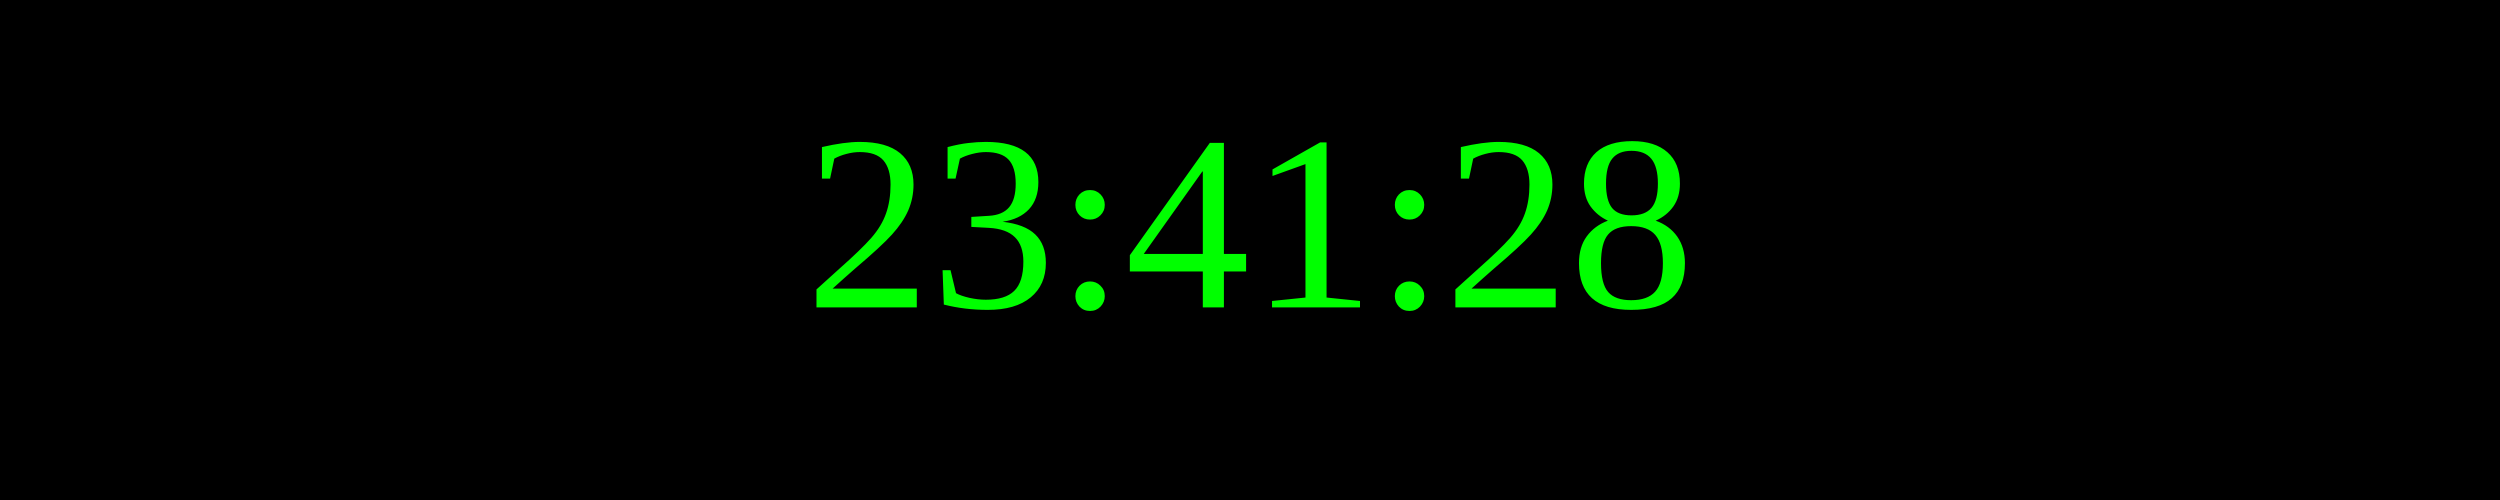
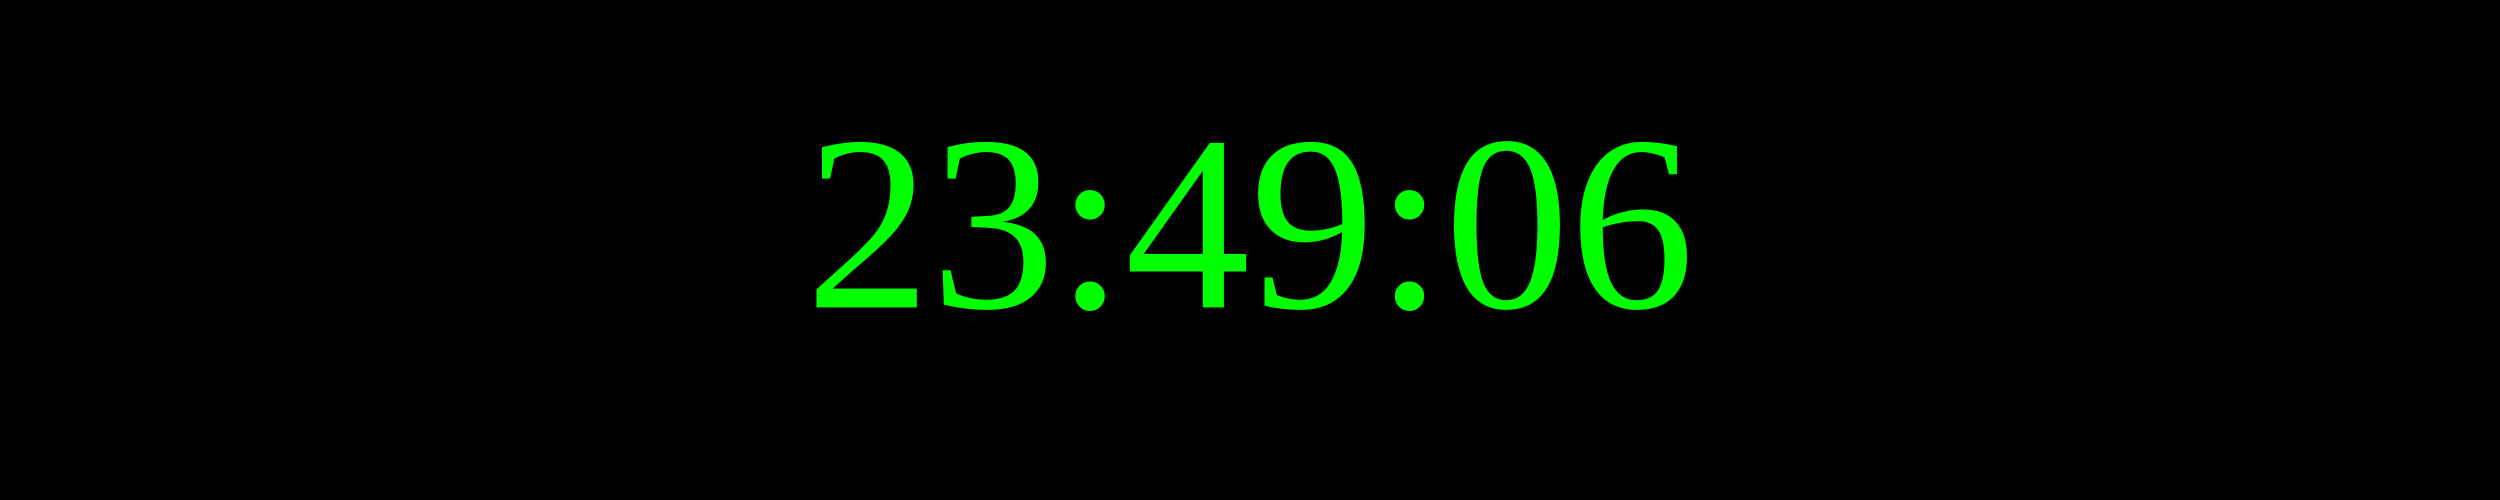
<svg xmlns="http://www.w3.org/2000/svg" width="250" height="50">
  <rect width="100%" height="100%" fill="black" />
  <text x="50%" y="50%" font-size="25" fill="lime" text-anchor="middle" dominant-baseline="middle">
- 23:41:28
+ 23:49:06
</text>
</svg>
